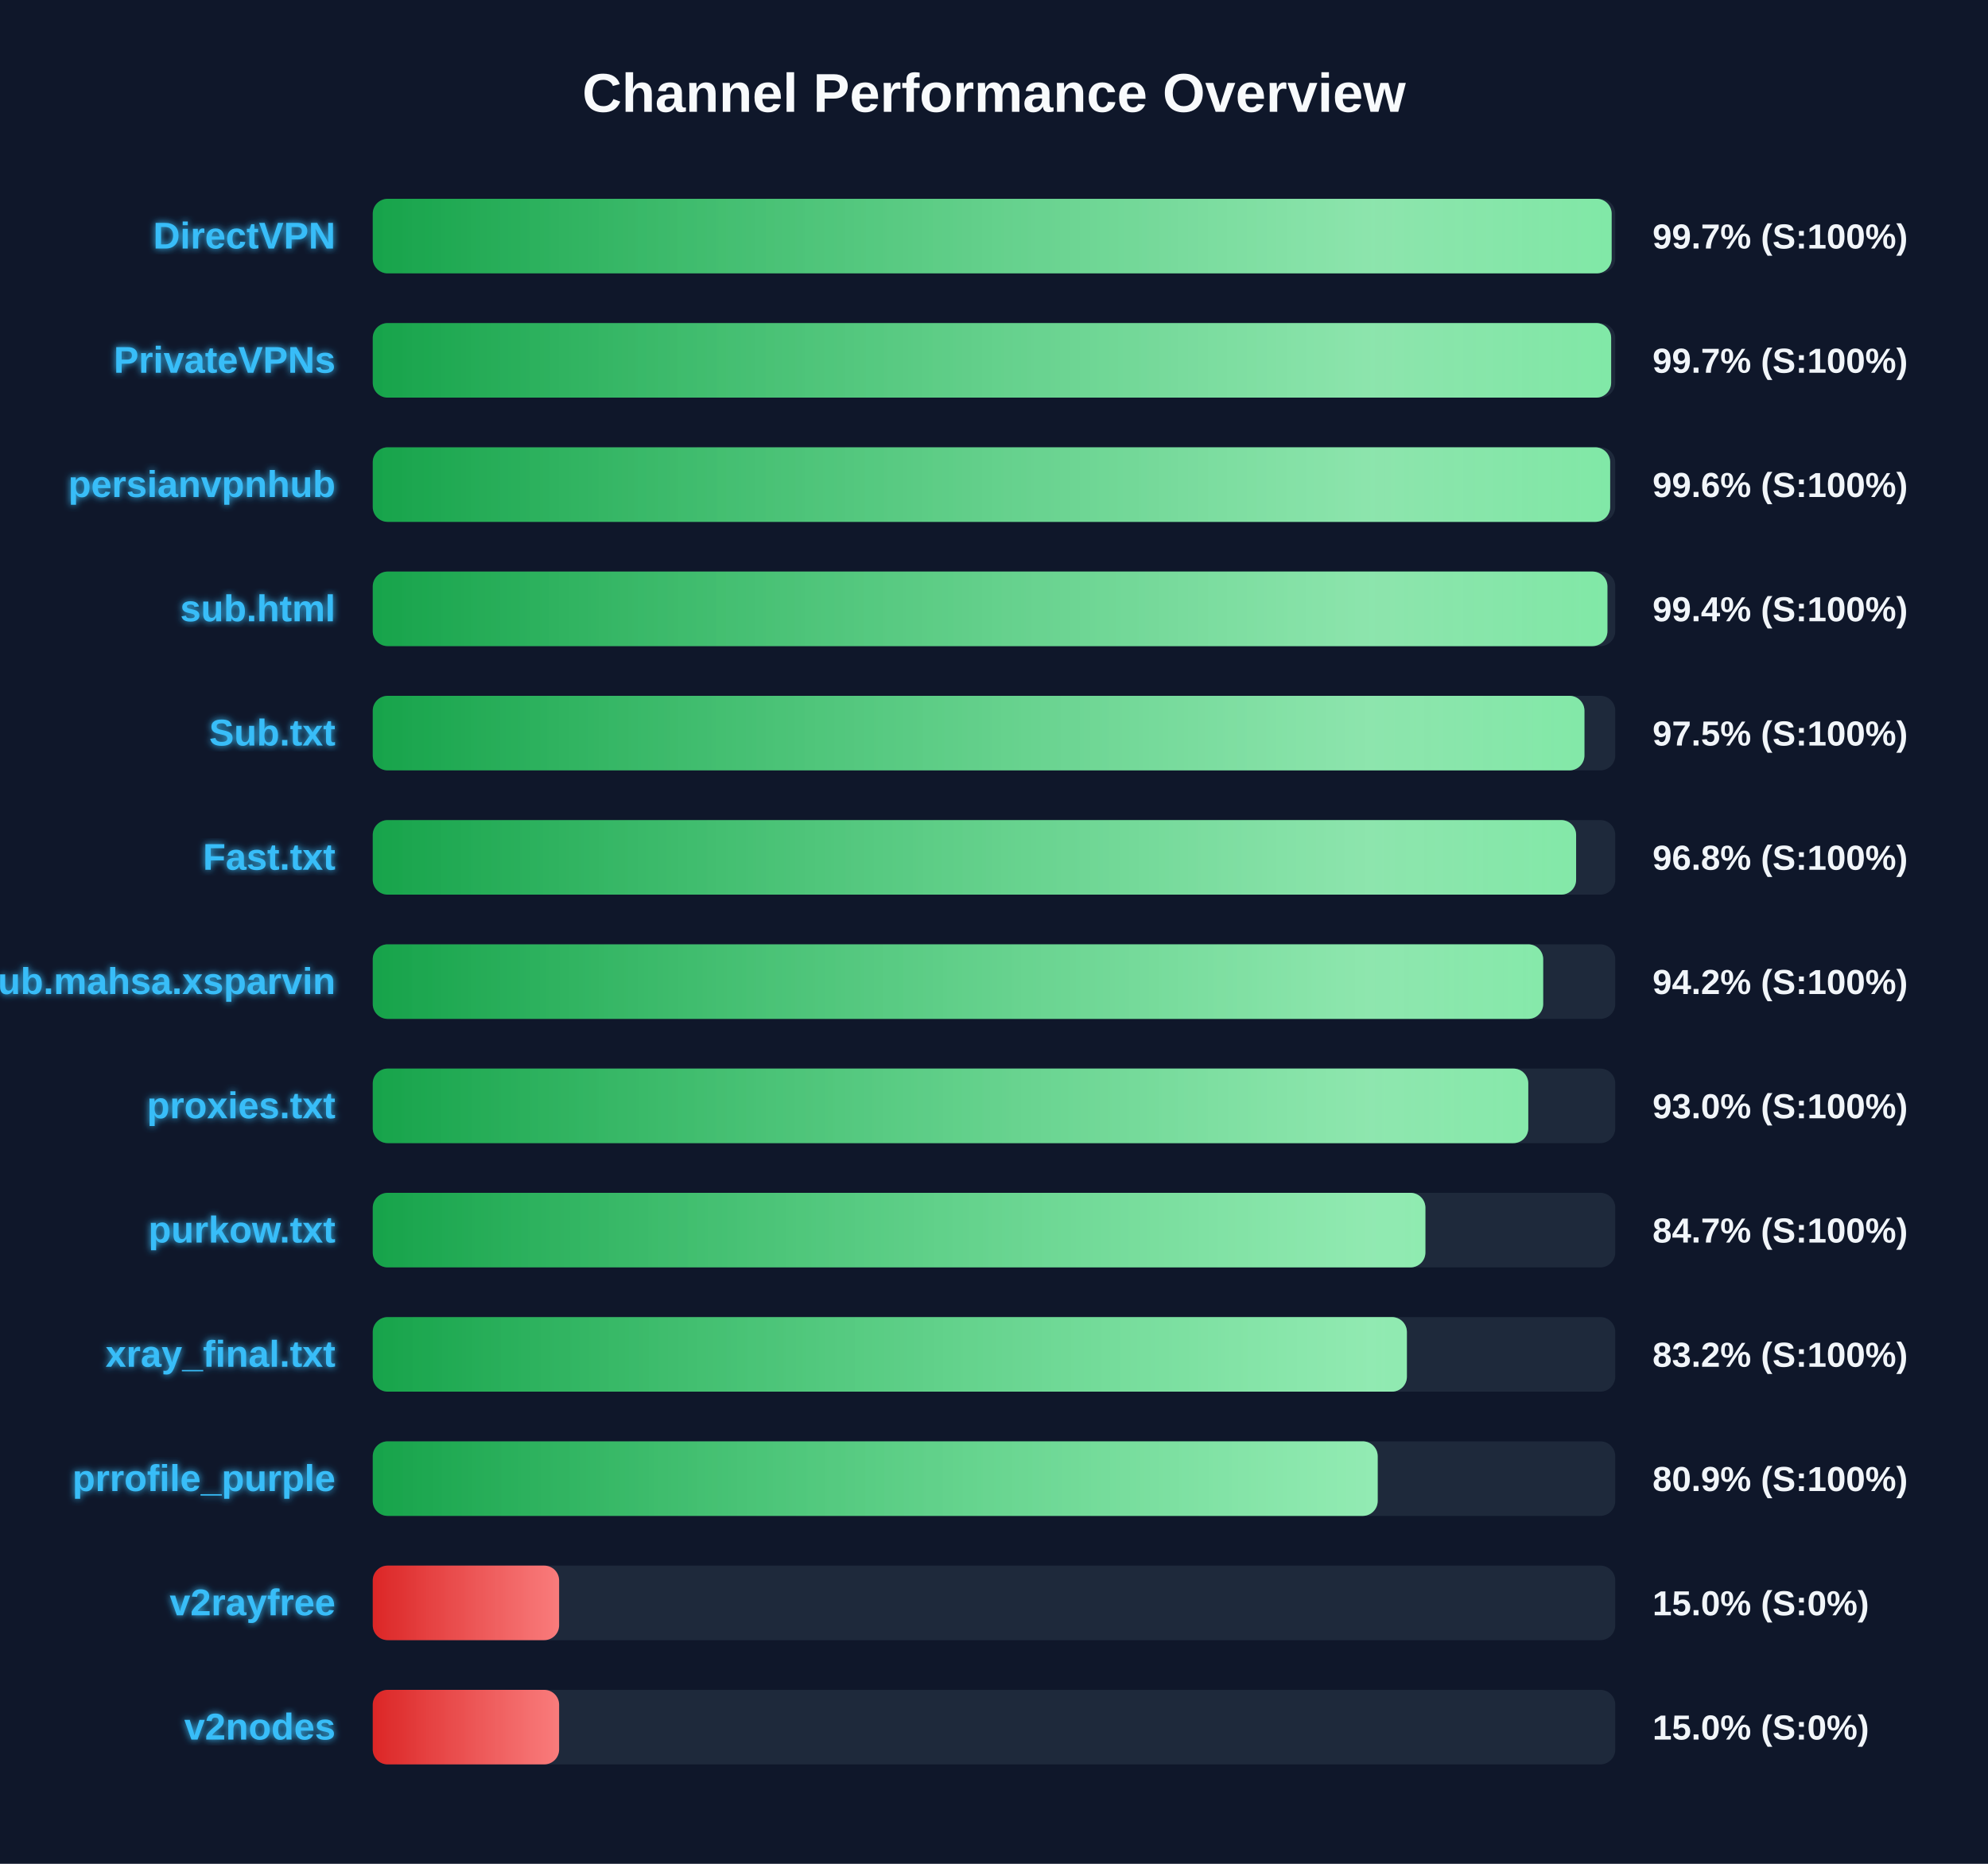
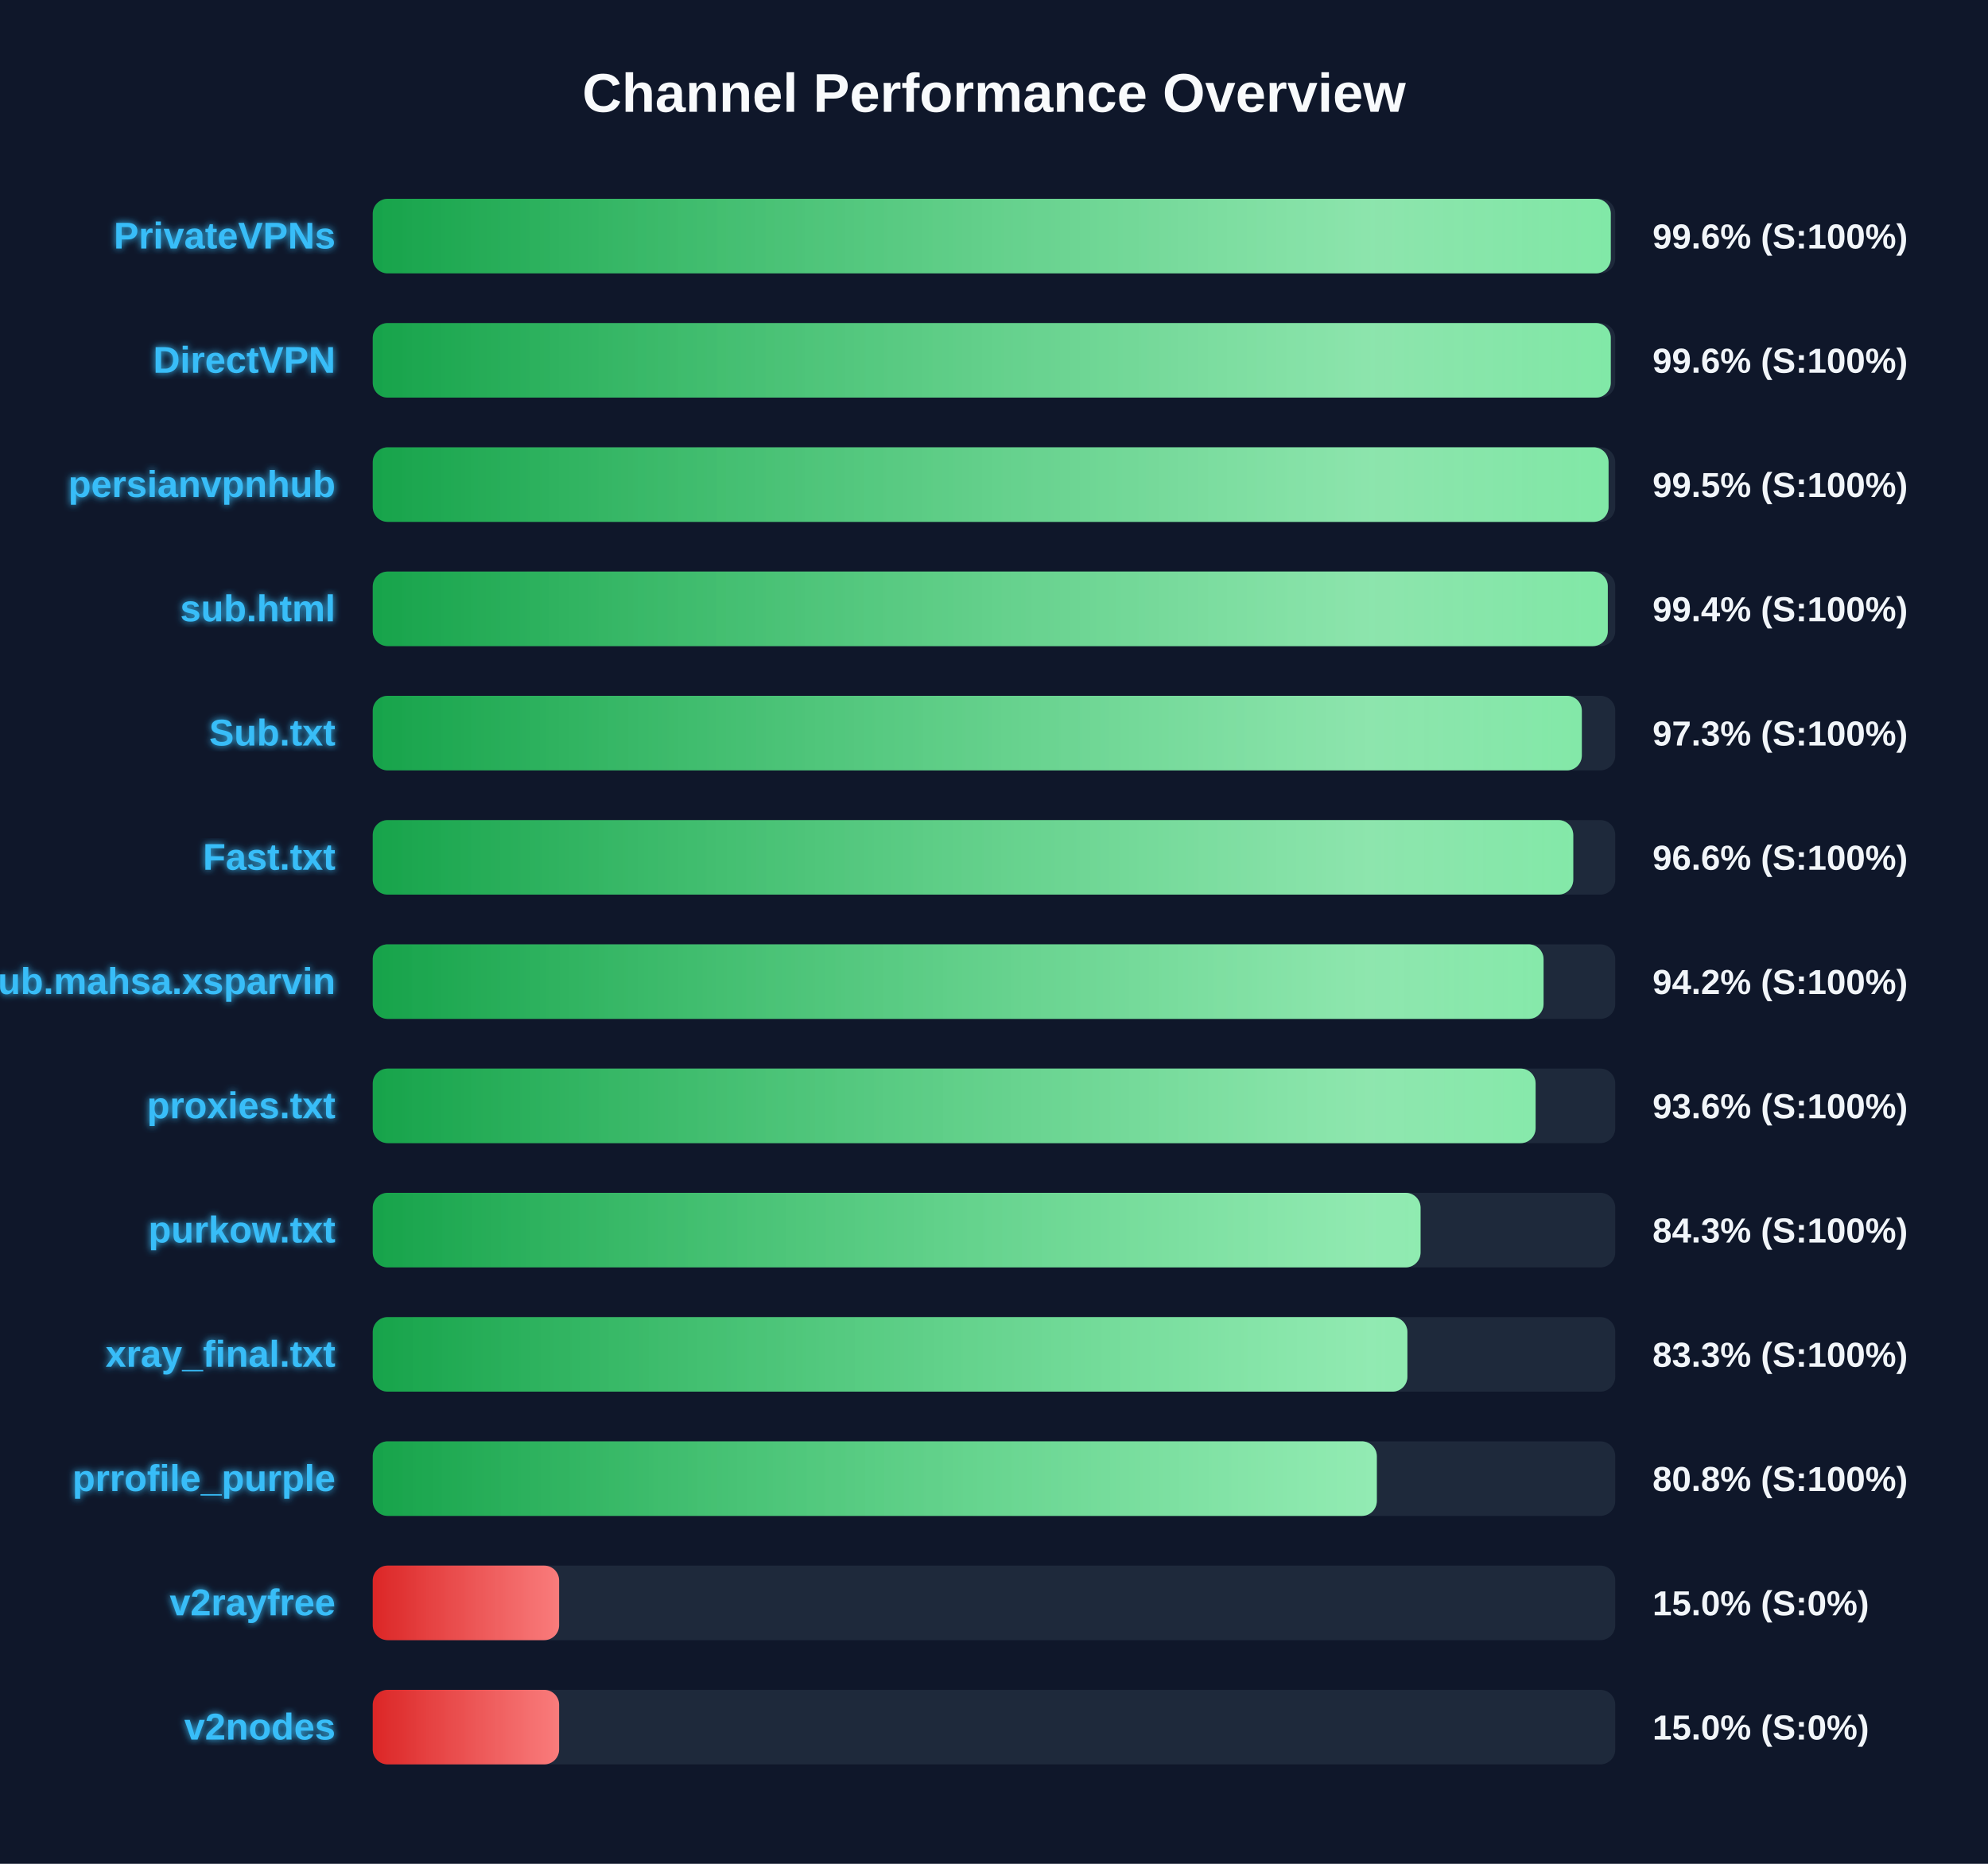
<svg xmlns="http://www.w3.org/2000/svg" width="800" height="750" version="1.1">
  <defs>
    <linearGradient id="grad-green" x1="0%" y1="0%" x2="100%" y2="0%">
      <stop offset="0%" stop-color="#16a34a" />
      <stop offset="100%" stop-color="#4ade80" />
    </linearGradient>
    <linearGradient id="grad-yellow" x1="0%" y1="0%" x2="100%" y2="0%">
      <stop offset="0%" stop-color="#ca8a04" />
      <stop offset="100%" stop-color="#fde047" />
    </linearGradient>
    <linearGradient id="grad-red" x1="0%" y1="0%" x2="100%" y2="0%">
      <stop offset="0%" stop-color="#dc2626" />
      <stop offset="100%" stop-color="#f87171" />
    </linearGradient>
    <linearGradient id="shimmer" x1="0%" y1="0%" x2="100%" y2="0%">
      <stop offset="0%" stop-color="rgba(255,255,255,0)" />
      <stop offset="50%" stop-color="rgba(255,255,255,0.4)" />
      <stop offset="100%" stop-color="rgba(255,255,255,0)" />
    </linearGradient>
    <filter id="glow" x="-20%" y="-20%" width="140%" height="140%">
      <feGaussianBlur stdDeviation="1.5" result="blur" />
      <feComposite in="SourceGraphic" in2="blur" operator="over" />
    </filter>
  </defs>
  <style>
        .bg-rect { fill: #0f172a; }
        .title { font: bold 22px 'Segoe UI', Arial, sans-serif; fill: #f8fafc; }
        .row { font: bold 15px 'Segoe UI', Arial, sans-serif; fill: #38bdf8; filter: url(#glow); }
        .score { font: bold 14px 'Segoe UI', Arial, sans-serif; fill: #f1f5f9; }
        @keyframes shimmer-anim {
            0% { transform: translateX(-100%); }
            100% { transform: translateX(200%); }
        }
        .shimmer-rect {
            animation: shimmer-anim 2.5s infinite linear;
        }
    </style>
  <rect width="100%" height="100%" class="bg-rect" />
  <text x="400" y="45" text-anchor="middle" class="title">Channel Performance Overview</text>
  <rect x="150" y="80" width="500" height="30" fill="#1e293b" rx="6" />
  <clipPath id="clip-0">
-     <rect x="150" y="80" width="498.55" height="30" rx="6" />
+     <rect x="150" y="80" width="498.2" height="30" rx="6" />
  </clipPath>
-   <rect x="150" y="80" width="498.55" height="30" fill="url(#grad-green)" rx="6" />
+   <rect x="150" y="80" width="498.2" height="30" fill="url(#grad-green)" rx="6" />
  <g clip-path="url(#clip-0)">
    <rect x="150" y="80" width="100%" height="30" fill="url(#shimmer)" class="shimmer-rect" />
  </g>
-   <text x="135" y="100" text-anchor="end" class="row">DirectVPN</text>
-   <text x="665" y="100" text-anchor="start" class="score">99.7% (S:100%)</text>
+   <text x="135" y="100" text-anchor="end" class="row">PrivateVPNs</text>
+   <text x="665" y="100" text-anchor="start" class="score">99.6% (S:100%)</text>
  <rect x="150" y="130" width="500" height="30" fill="#1e293b" rx="6" />
  <clipPath id="clip-1">
-     <rect x="150" y="130" width="498.35" height="30" rx="6" />
+     <rect x="150" y="130" width="498.2" height="30" rx="6" />
  </clipPath>
-   <rect x="150" y="130" width="498.35" height="30" fill="url(#grad-green)" rx="6" />
+   <rect x="150" y="130" width="498.2" height="30" fill="url(#grad-green)" rx="6" />
  <g clip-path="url(#clip-1)">
    <rect x="150" y="130" width="100%" height="30" fill="url(#shimmer)" class="shimmer-rect" />
  </g>
-   <text x="135" y="150" text-anchor="end" class="row">PrivateVPNs</text>
-   <text x="665" y="150" text-anchor="start" class="score">99.7% (S:100%)</text>
+   <text x="135" y="150" text-anchor="end" class="row">DirectVPN</text>
+   <text x="665" y="150" text-anchor="start" class="score">99.6% (S:100%)</text>
  <rect x="150" y="180" width="500" height="30" fill="#1e293b" rx="6" />
  <clipPath id="clip-2">
-     <rect x="150" y="180" width="497.95" height="30" rx="6" />
+     <rect x="150" y="180" width="497.3" height="30" rx="6" />
  </clipPath>
-   <rect x="150" y="180" width="497.95" height="30" fill="url(#grad-green)" rx="6" />
+   <rect x="150" y="180" width="497.3" height="30" fill="url(#grad-green)" rx="6" />
  <g clip-path="url(#clip-2)">
    <rect x="150" y="180" width="100%" height="30" fill="url(#shimmer)" class="shimmer-rect" />
  </g>
  <text x="135" y="200" text-anchor="end" class="row">persianvpnhub</text>
-   <text x="665" y="200" text-anchor="start" class="score">99.6% (S:100%)</text>
+   <text x="665" y="200" text-anchor="start" class="score">99.5% (S:100%)</text>
  <rect x="150" y="230" width="500" height="30" fill="#1e293b" rx="6" />
  <clipPath id="clip-3">
-     <rect x="150" y="230" width="496.85" height="30" rx="6" />
+     <rect x="150" y="230" width="497.0" height="30" rx="6" />
  </clipPath>
-   <rect x="150" y="230" width="496.85" height="30" fill="url(#grad-green)" rx="6" />
+   <rect x="150" y="230" width="497.0" height="30" fill="url(#grad-green)" rx="6" />
  <g clip-path="url(#clip-3)">
    <rect x="150" y="230" width="100%" height="30" fill="url(#shimmer)" class="shimmer-rect" />
  </g>
  <text x="135" y="250" text-anchor="end" class="row">sub.html</text>
  <text x="665" y="250" text-anchor="start" class="score">99.4% (S:100%)</text>
  <rect x="150" y="280" width="500" height="30" fill="#1e293b" rx="6" />
  <clipPath id="clip-4">
-     <rect x="150" y="280" width="487.6" height="30" rx="6" />
+     <rect x="150" y="280" width="486.55" height="30" rx="6" />
  </clipPath>
-   <rect x="150" y="280" width="487.6" height="30" fill="url(#grad-green)" rx="6" />
+   <rect x="150" y="280" width="486.55" height="30" fill="url(#grad-green)" rx="6" />
  <g clip-path="url(#clip-4)">
    <rect x="150" y="280" width="100%" height="30" fill="url(#shimmer)" class="shimmer-rect" />
  </g>
  <text x="135" y="300" text-anchor="end" class="row">Sub.txt</text>
-   <text x="665" y="300" text-anchor="start" class="score">97.5% (S:100%)</text>
+   <text x="665" y="300" text-anchor="start" class="score">97.3% (S:100%)</text>
  <rect x="150" y="330" width="500" height="30" fill="#1e293b" rx="6" />
  <clipPath id="clip-5">
-     <rect x="150" y="330" width="484.25" height="30" rx="6" />
+     <rect x="150" y="330" width="483.1" height="30" rx="6" />
  </clipPath>
-   <rect x="150" y="330" width="484.25" height="30" fill="url(#grad-green)" rx="6" />
+   <rect x="150" y="330" width="483.1" height="30" fill="url(#grad-green)" rx="6" />
  <g clip-path="url(#clip-5)">
    <rect x="150" y="330" width="100%" height="30" fill="url(#shimmer)" class="shimmer-rect" />
  </g>
  <text x="135" y="350" text-anchor="end" class="row">Fast.txt</text>
-   <text x="665" y="350" text-anchor="start" class="score">96.8% (S:100%)</text>
+   <text x="665" y="350" text-anchor="start" class="score">96.6% (S:100%)</text>
  <rect x="150" y="380" width="500" height="30" fill="#1e293b" rx="6" />
  <clipPath id="clip-6">
-     <rect x="150" y="380" width="471.0" height="30" rx="6" />
+     <rect x="150" y="380" width="471.15" height="30" rx="6" />
  </clipPath>
-   <rect x="150" y="380" width="471.0" height="30" fill="url(#grad-green)" rx="6" />
+   <rect x="150" y="380" width="471.15" height="30" fill="url(#grad-green)" rx="6" />
  <g clip-path="url(#clip-6)">
    <rect x="150" y="380" width="100%" height="30" fill="url(#shimmer)" class="shimmer-rect" />
  </g>
  <text x="135" y="400" text-anchor="end" class="row">Sub.mahsa.xsparvin</text>
  <text x="665" y="400" text-anchor="start" class="score">94.2% (S:100%)</text>
  <rect x="150" y="430" width="500" height="30" fill="#1e293b" rx="6" />
  <clipPath id="clip-7">
-     <rect x="150" y="430" width="465.0" height="30" rx="6" />
+     <rect x="150" y="430" width="467.95" height="30" rx="6" />
  </clipPath>
-   <rect x="150" y="430" width="465.0" height="30" fill="url(#grad-green)" rx="6" />
+   <rect x="150" y="430" width="467.95" height="30" fill="url(#grad-green)" rx="6" />
  <g clip-path="url(#clip-7)">
    <rect x="150" y="430" width="100%" height="30" fill="url(#shimmer)" class="shimmer-rect" />
  </g>
  <text x="135" y="450" text-anchor="end" class="row">proxies.txt</text>
-   <text x="665" y="450" text-anchor="start" class="score">93.0% (S:100%)</text>
+   <text x="665" y="450" text-anchor="start" class="score">93.6% (S:100%)</text>
  <rect x="150" y="480" width="500" height="30" fill="#1e293b" rx="6" />
  <clipPath id="clip-8">
-     <rect x="150" y="480" width="423.6" height="30" rx="6" />
+     <rect x="150" y="480" width="421.65" height="30" rx="6" />
  </clipPath>
-   <rect x="150" y="480" width="423.6" height="30" fill="url(#grad-green)" rx="6" />
+   <rect x="150" y="480" width="421.65" height="30" fill="url(#grad-green)" rx="6" />
  <g clip-path="url(#clip-8)">
    <rect x="150" y="480" width="100%" height="30" fill="url(#shimmer)" class="shimmer-rect" />
  </g>
  <text x="135" y="500" text-anchor="end" class="row">purkow.txt</text>
-   <text x="665" y="500" text-anchor="start" class="score">84.7% (S:100%)</text>
+   <text x="665" y="500" text-anchor="start" class="score">84.3% (S:100%)</text>
  <rect x="150" y="530" width="500" height="30" fill="#1e293b" rx="6" />
  <clipPath id="clip-9">
-     <rect x="150" y="530" width="416.15" height="30" rx="6" />
+     <rect x="150" y="530" width="416.35" height="30" rx="6" />
  </clipPath>
-   <rect x="150" y="530" width="416.15" height="30" fill="url(#grad-green)" rx="6" />
+   <rect x="150" y="530" width="416.35" height="30" fill="url(#grad-green)" rx="6" />
  <g clip-path="url(#clip-9)">
    <rect x="150" y="530" width="100%" height="30" fill="url(#shimmer)" class="shimmer-rect" />
  </g>
  <text x="135" y="550" text-anchor="end" class="row">xray_final.txt</text>
-   <text x="665" y="550" text-anchor="start" class="score">83.2% (S:100%)</text>
+   <text x="665" y="550" text-anchor="start" class="score">83.3% (S:100%)</text>
  <rect x="150" y="580" width="500" height="30" fill="#1e293b" rx="6" />
  <clipPath id="clip-10">
-     <rect x="150" y="580" width="404.4" height="30" rx="6" />
+     <rect x="150" y="580" width="404.05" height="30" rx="6" />
  </clipPath>
-   <rect x="150" y="580" width="404.4" height="30" fill="url(#grad-green)" rx="6" />
+   <rect x="150" y="580" width="404.05" height="30" fill="url(#grad-green)" rx="6" />
  <g clip-path="url(#clip-10)">
    <rect x="150" y="580" width="100%" height="30" fill="url(#shimmer)" class="shimmer-rect" />
  </g>
  <text x="135" y="600" text-anchor="end" class="row">prrofile_purple</text>
-   <text x="665" y="600" text-anchor="start" class="score">80.9% (S:100%)</text>
+   <text x="665" y="600" text-anchor="start" class="score">80.8% (S:100%)</text>
  <rect x="150" y="630" width="500" height="30" fill="#1e293b" rx="6" />
  <clipPath id="clip-11">
    <rect x="150" y="630" width="75.0" height="30" rx="6" />
  </clipPath>
  <rect x="150" y="630" width="75.0" height="30" fill="url(#grad-red)" rx="6" />
  <g clip-path="url(#clip-11)">
    <rect x="150" y="630" width="100%" height="30" fill="url(#shimmer)" class="shimmer-rect" />
  </g>
  <text x="135" y="650" text-anchor="end" class="row">v2rayfree</text>
  <text x="665" y="650" text-anchor="start" class="score">15.0% (S:0%)</text>
  <rect x="150" y="680" width="500" height="30" fill="#1e293b" rx="6" />
  <clipPath id="clip-12">
    <rect x="150" y="680" width="75.0" height="30" rx="6" />
  </clipPath>
  <rect x="150" y="680" width="75.0" height="30" fill="url(#grad-red)" rx="6" />
  <g clip-path="url(#clip-12)">
    <rect x="150" y="680" width="100%" height="30" fill="url(#shimmer)" class="shimmer-rect" />
  </g>
  <text x="135" y="700" text-anchor="end" class="row">v2nodes</text>
  <text x="665" y="700" text-anchor="start" class="score">15.0% (S:0%)</text>
</svg>
